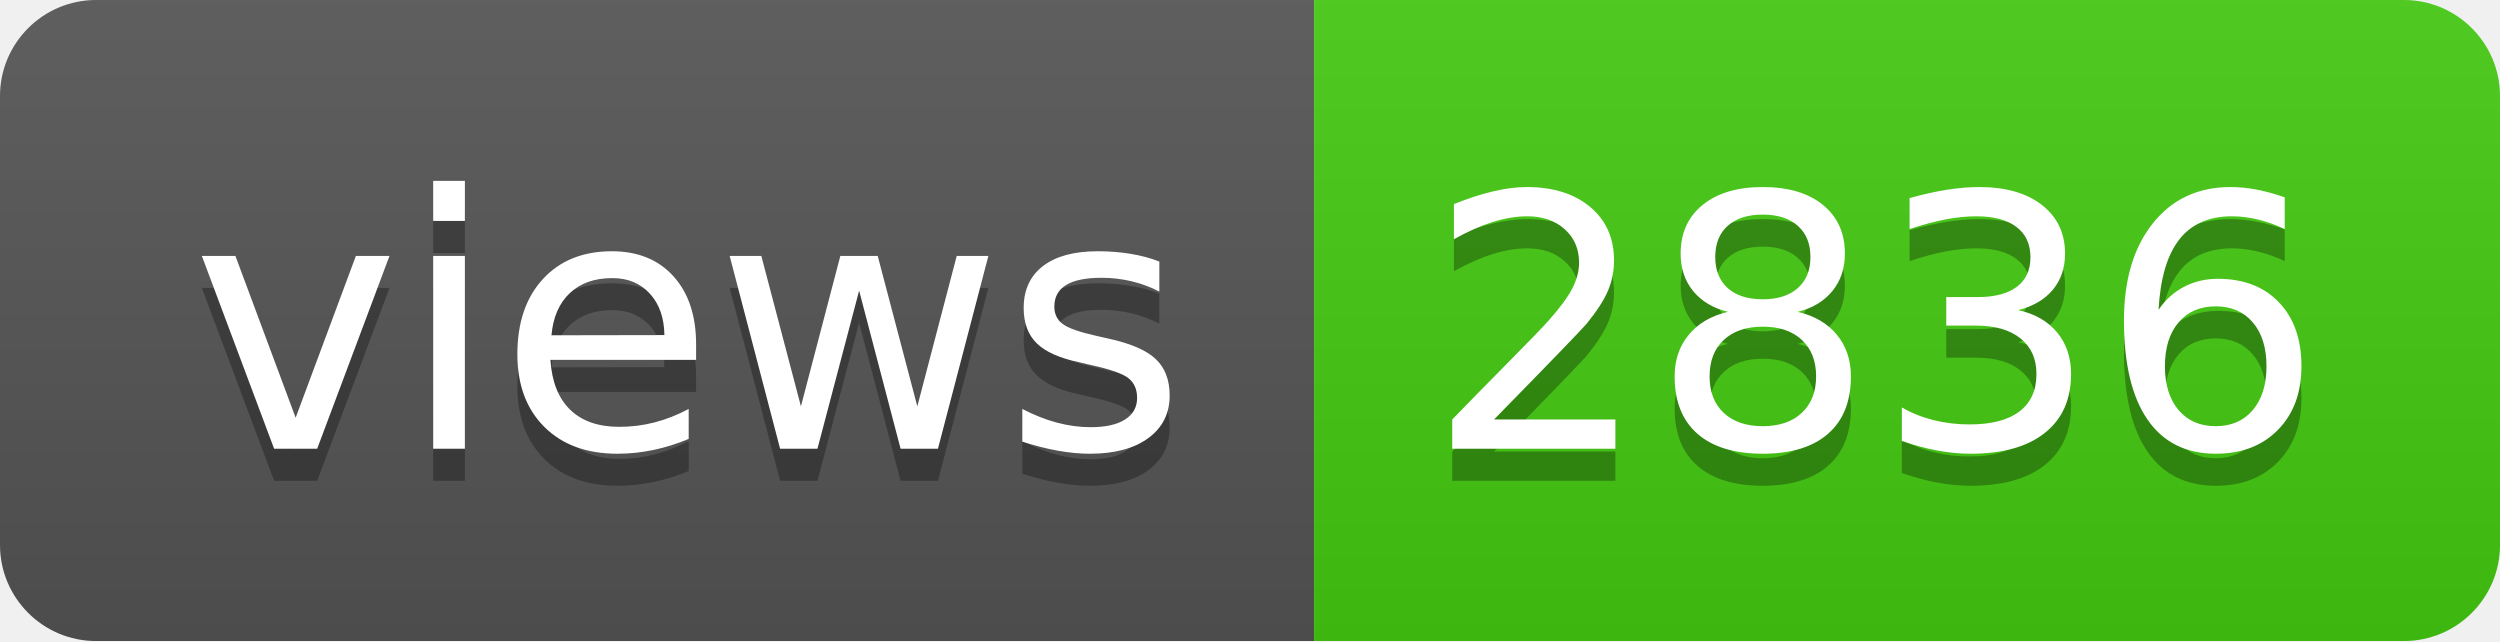
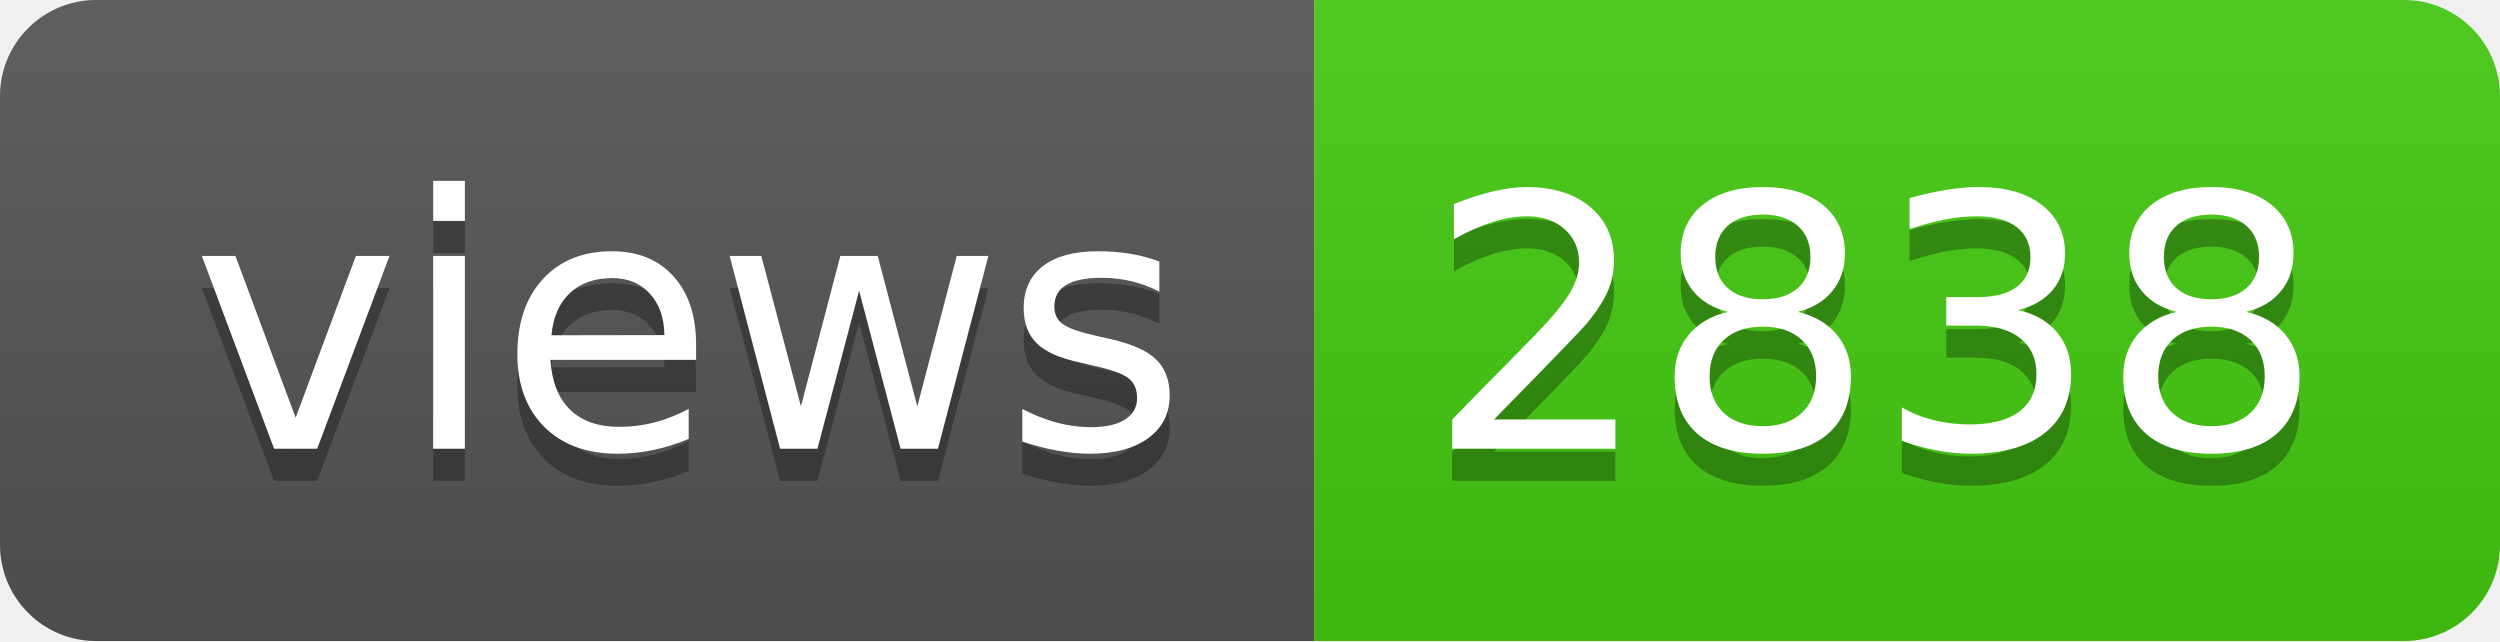
- <svg xmlns="http://www.w3.org/2000/svg" width="78" height="20" role="img" aria-label="views: 2836">
+ <svg xmlns="http://www.w3.org/2000/svg" width="78" height="20" role="img" aria-label="views: 2838">
  <linearGradient id="s" x2="0" y2="100%">
    <stop offset="0" stop-color="#bbb" stop-opacity=".1" />
    <stop offset="1" stop-opacity=".1" />
  </linearGradient>
  <clipPath id="r">
    <rect width="78" height="20" rx="3" fill="#fff" />
  </clipPath>
  <g clip-path="url(#r)">
    <rect width="41" height="20" fill="#555" />
    <rect x="41" width="37" height="20" fill="#4c1" />
    <rect width="78" height="20" fill="url(#s)" />
  </g>
  <g fill="#fff" text-anchor="middle" font-family="Verdana,Geneva,DejaVu Sans,sans-serif" text-rendering="geometricPrecision" font-size="110">
    <text aria-hidden="true" x="215" y="150" fill="#010101" fill-opacity=".3" transform="scale(.1)" textLength="310">views</text>
    <text x="215" y="140" transform="scale(.1)" fill="#fff" textLength="310">views</text>
-     <text aria-hidden="true" x="585" y="150" fill="#010101" fill-opacity=".3" transform="scale(.1)" textLength="270">2836</text>
-     <text x="585" y="140" transform="scale(.1)" fill="#fff" textLength="270">2836</text>
+     <text aria-hidden="true" x="585" y="150" fill="#010101" fill-opacity=".3" transform="scale(.1)" textLength="270">2838</text>
+     <text x="585" y="140" transform="scale(.1)" fill="#fff" textLength="270">2838</text>
  </g>
</svg>
